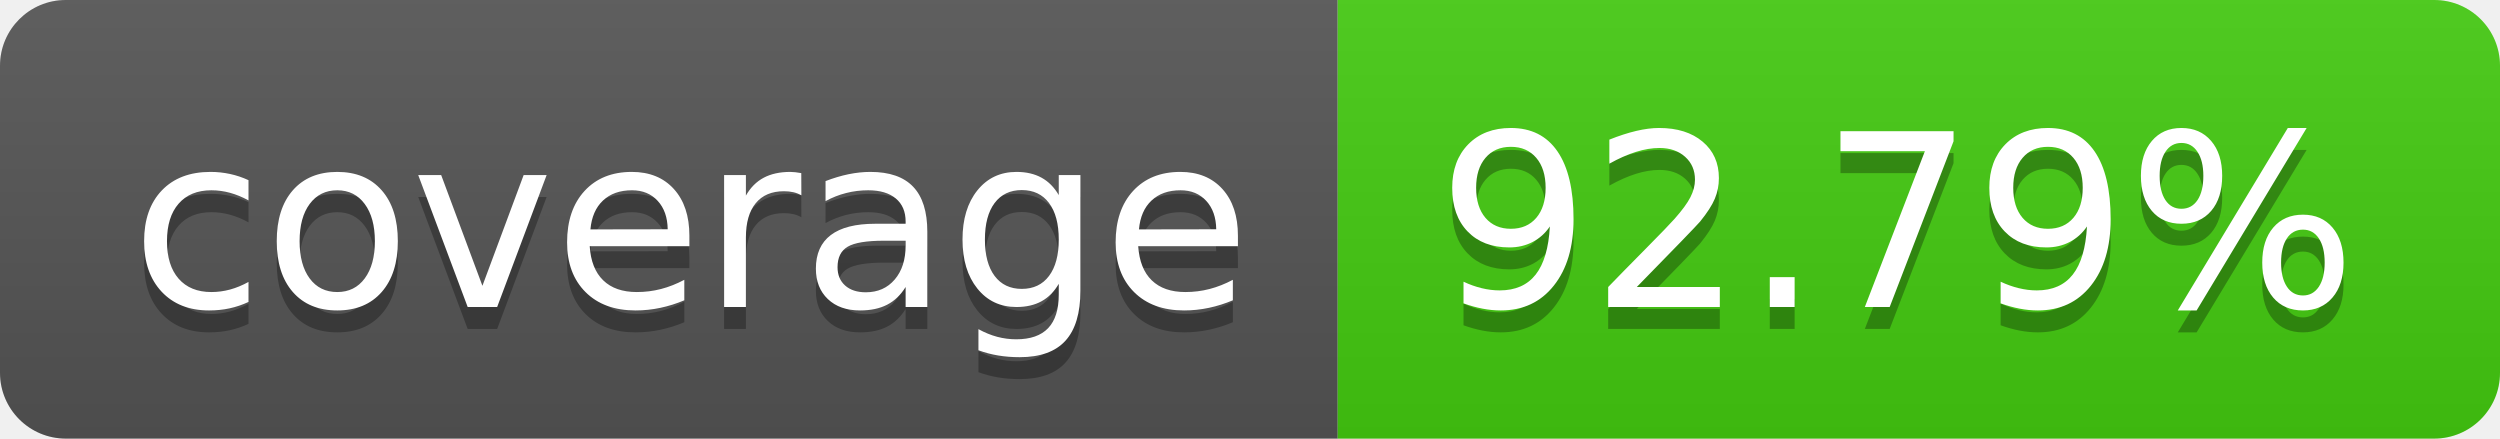
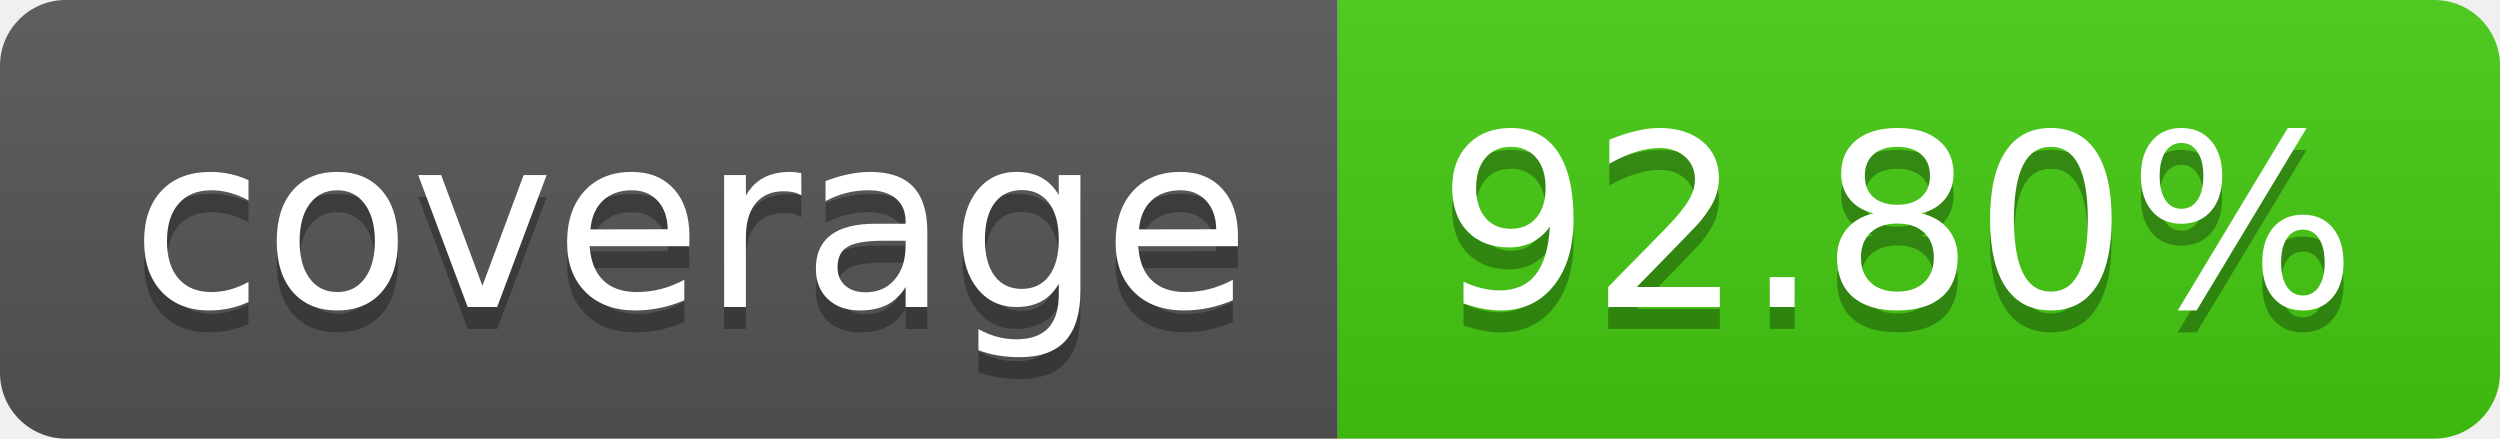
- <svg xmlns="http://www.w3.org/2000/svg" width="114" height="20" role="img" aria-label="coverage: 92.79%">
+ <svg xmlns="http://www.w3.org/2000/svg" width="114" height="20" role="img" aria-label="coverage: 92.80%">
  <linearGradient id="s" x2="0" y2="100%">
    <stop offset="0" stop-color="#bbb" stop-opacity=".1" />
    <stop offset="1" stop-opacity=".1" />
  </linearGradient>
  <clipPath id="r">
    <rect width="114" height="20" rx="3" fill="#fff" />
  </clipPath>
  <g clip-path="url(#r)">
    <rect width="61" height="20" fill="#555" />
    <rect x="61" width="53" height="20" fill="#4c1" />
    <rect width="114" height="20" fill="url(#s)" />
  </g>
  <g fill="#fff" text-anchor="middle" font-family="Verdana,Geneva,DejaVu Sans,sans-serif" text-rendering="geometricPrecision" font-size="110">
    <text aria-hidden="true" x="315" y="150" fill="#010101" fill-opacity=".3" transform="scale(.1)" textLength="510">coverage</text>
    <text x="315" y="140" transform="scale(.1)" fill="#fff" textLength="510">coverage</text>
-     <text aria-hidden="true" x="865" y="150" fill="#010101" fill-opacity=".3" transform="scale(.1)" textLength="430">92.79%</text>
-     <text x="865" y="140" transform="scale(.1)" fill="#fff" textLength="430">92.79%</text>
+     <text aria-hidden="true" x="865" y="150" fill="#010101" fill-opacity=".3" transform="scale(.1)" textLength="430">92.80%</text>
+     <text x="865" y="140" transform="scale(.1)" fill="#fff" textLength="430">92.80%</text>
  </g>
</svg>
